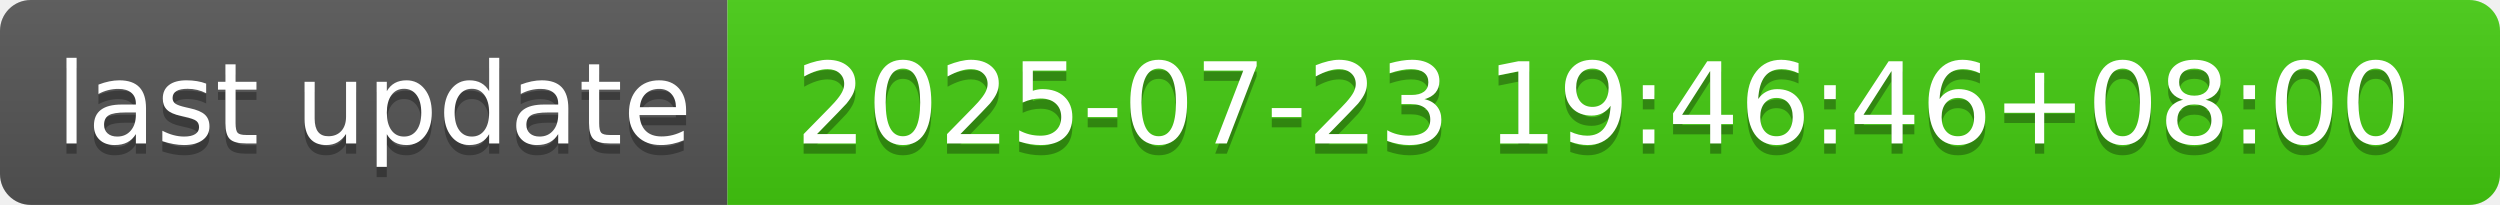
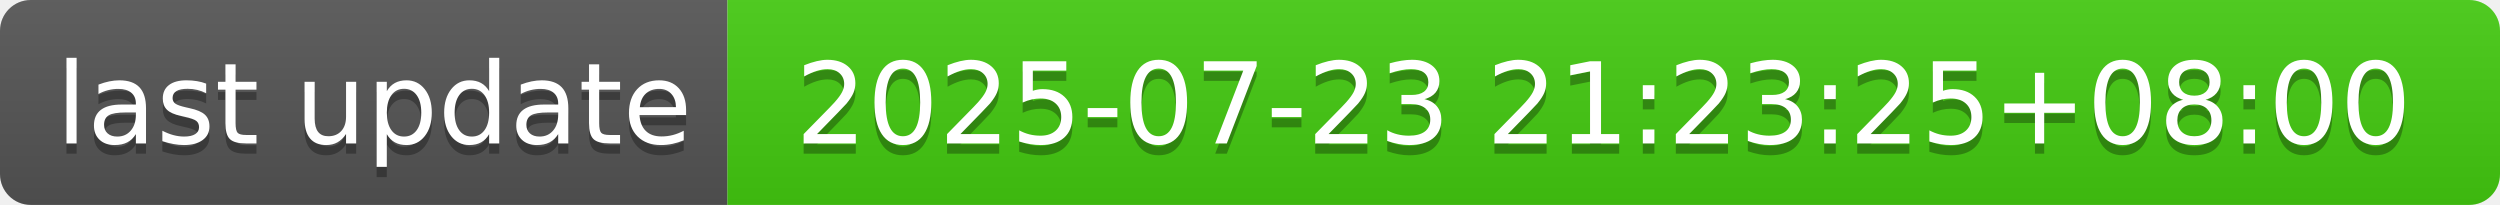
- <svg xmlns="http://www.w3.org/2000/svg" width="244" height="20" role="img" aria-label="last update: 2025-07-23 19:46:46+08:00">
+ <svg xmlns="http://www.w3.org/2000/svg" width="244" height="20" role="img" aria-label="last update: 2025-07-23 21:23:25+08:00">
  <linearGradient id="s" x2="0" y2="100%">
    <stop offset="0" stop-color="#bbb" stop-opacity=".1" />
    <stop offset="1" stop-opacity=".1" />
  </linearGradient>
  <clipPath id="r">
    <rect width="244" height="20" rx="3" fill="#fff" />
  </clipPath>
  <g clip-path="url(#r)">
    <rect width="71" height="20" fill="#555" />
    <rect x="71" width="173" height="20" fill="#4c1" />
    <rect width="244" height="20" fill="url(#s)" />
  </g>
  <g fill="#fff" text-anchor="middle" font-family="Verdana,Geneva,DejaVu Sans,sans-serif" text-rendering="geometricPrecision" font-size="110">
    <text aria-hidden="true" x="365" y="150" fill="#010101" fill-opacity=".3" transform="scale(.1)" textLength="610">last update</text>
    <text x="365" y="140" transform="scale(.1)" fill="#fff" textLength="610">last update</text>
-     <text aria-hidden="true" x="1565" y="150" fill="#010101" fill-opacity=".3" transform="scale(.1)" textLength="1630">2025-07-23 19:46:46+08:00</text>
-     <text x="1565" y="140" transform="scale(.1)" fill="#fff" textLength="1630">2025-07-23 19:46:46+08:00</text>
+     <text aria-hidden="true" x="1565" y="150" fill="#010101" fill-opacity=".3" transform="scale(.1)" textLength="1630">2025-07-23 21:23:25+08:00</text>
+     <text x="1565" y="140" transform="scale(.1)" fill="#fff" textLength="1630">2025-07-23 21:23:25+08:00</text>
  </g>
</svg>
